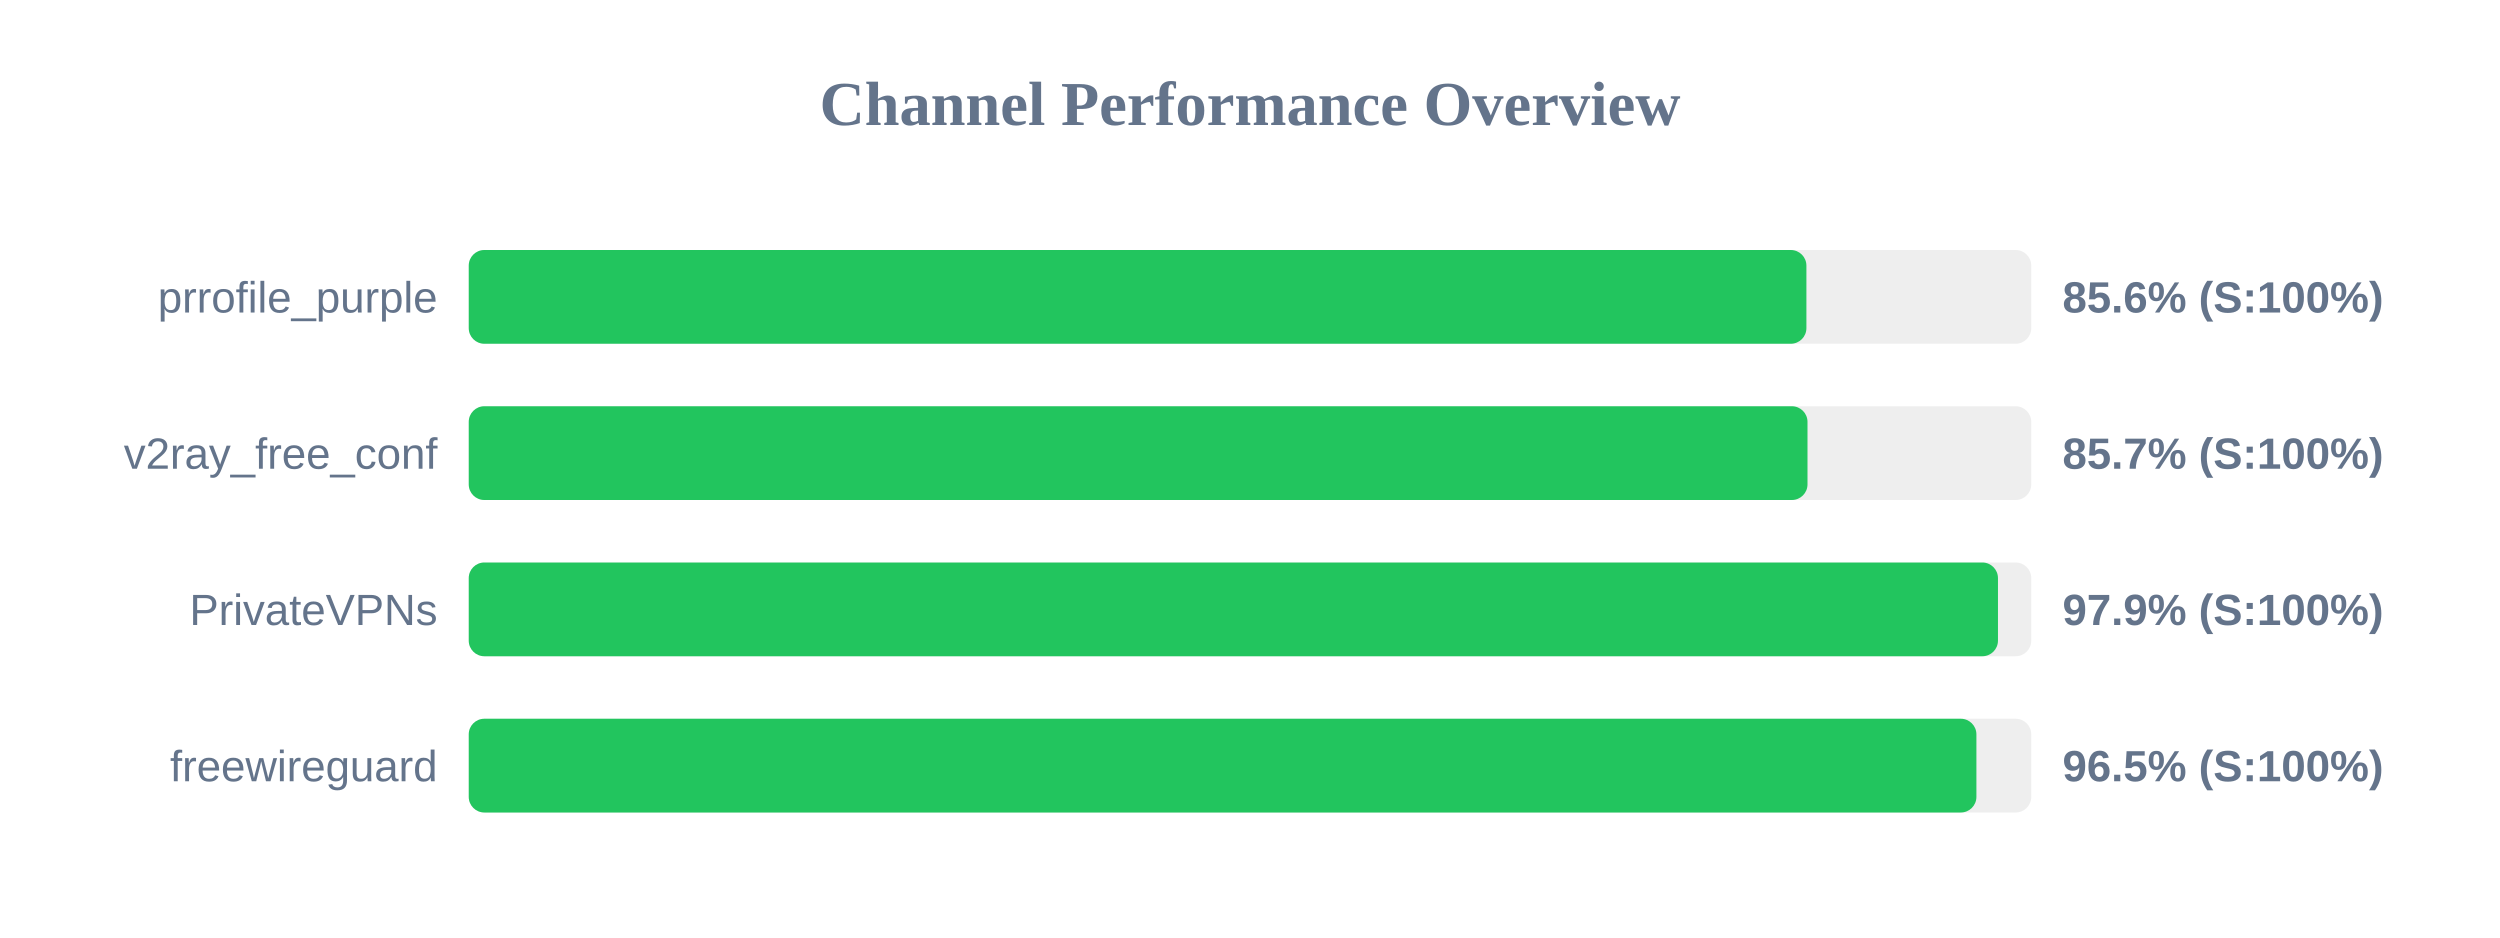
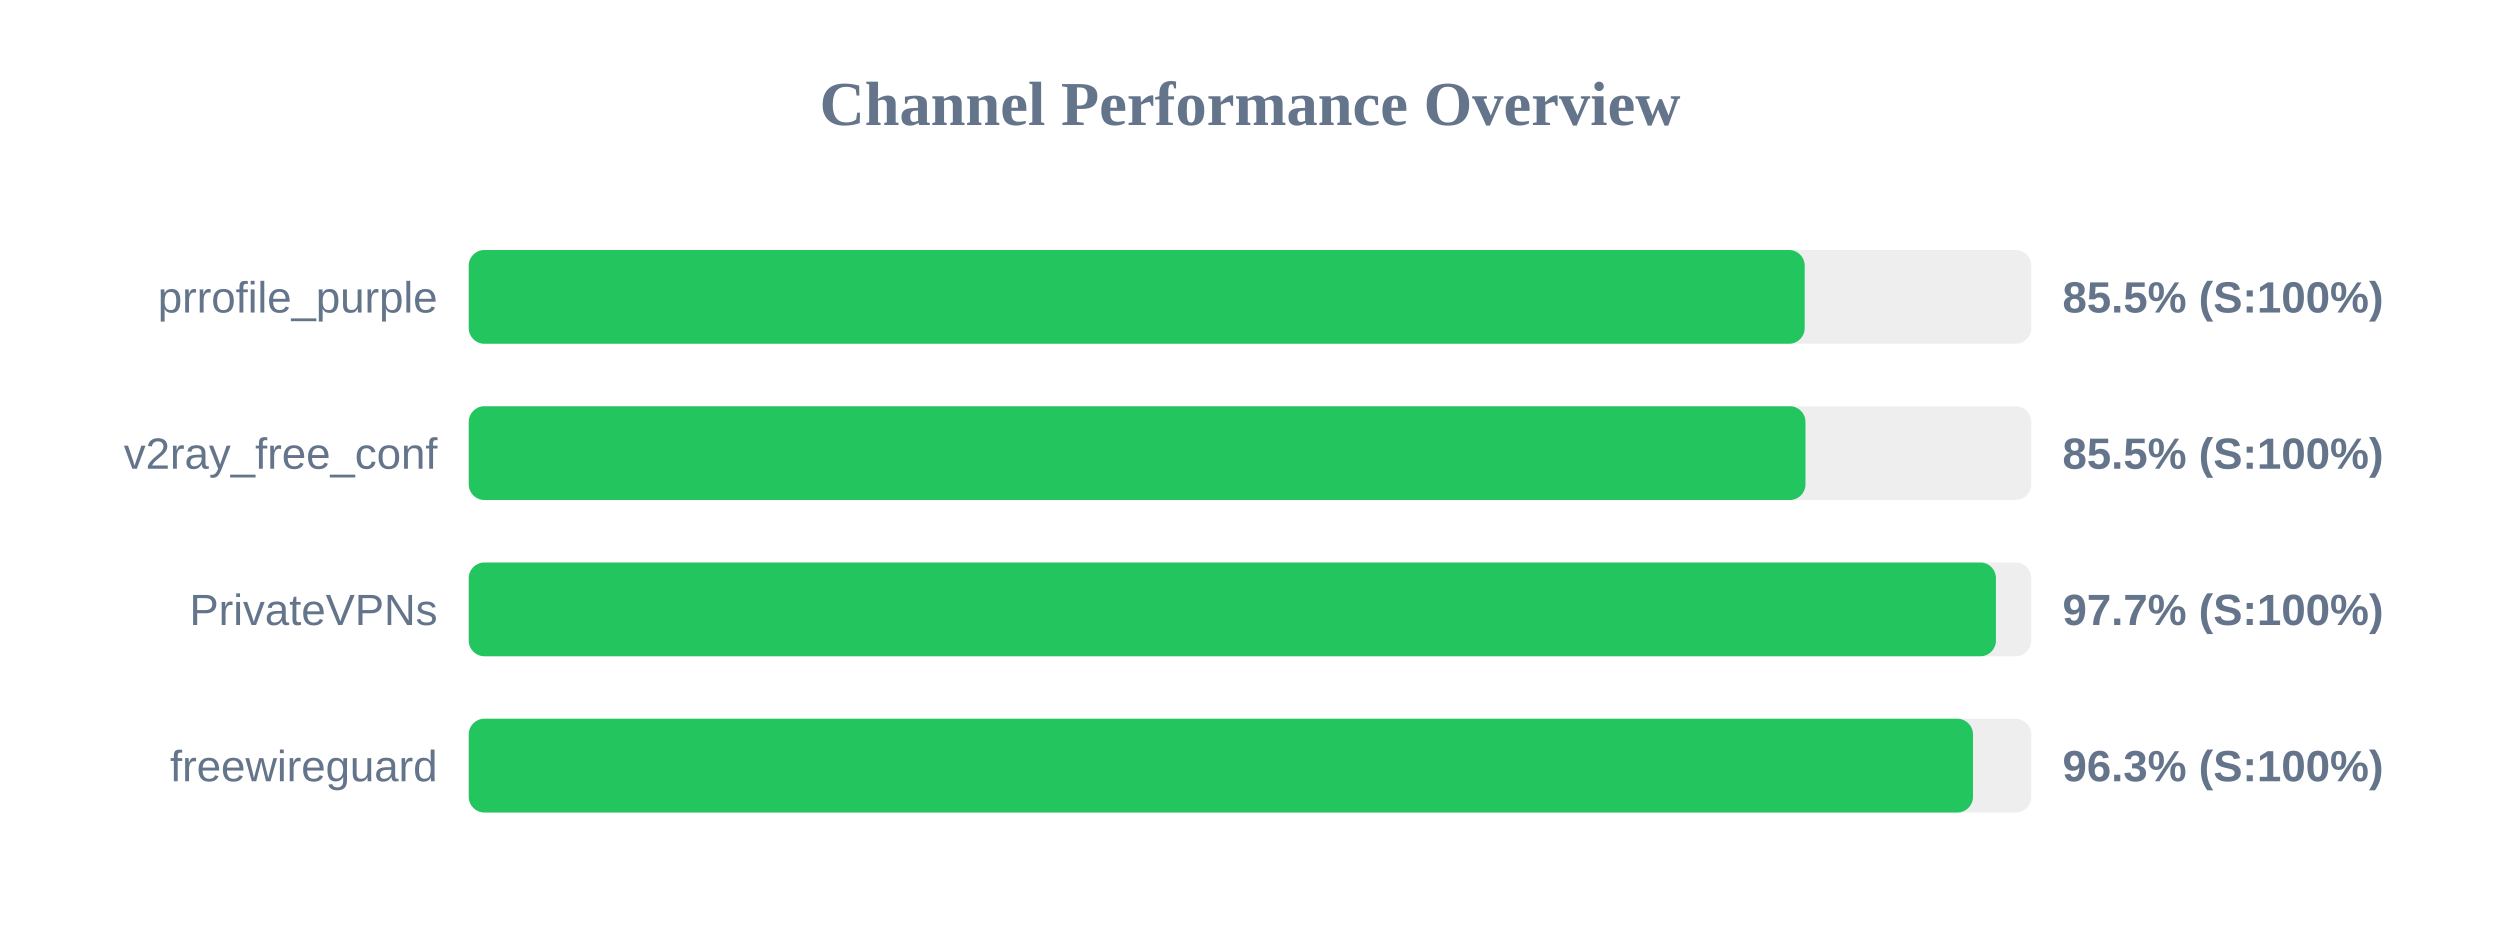
<svg xmlns="http://www.w3.org/2000/svg" width="800" height="300" version="1.1">
  <style>
        .row { font: 14px Arial; fill: #64748b; }
        .score { font: bold 14px Arial; fill: #64748b; }
    </style>
  <text x="400" y="40" text-anchor="middle" font-size="20px" font-weight="bold" fill="#64748b">Channel Performance Overview</text>
  <rect x="150" y="80" width="500" height="30" fill="#eee" rx="5" />
-   <rect x="150" y="80" width="428.05" height="30" fill="#22c55e" rx="5" />
+   <rect x="150" y="80" width="427.5" height="30" fill="#22c55e" rx="5" />
  <text x="140" y="100" text-anchor="end" class="row">prrofile_purple</text>
-   <text x="660" y="100" text-anchor="start" class="score">85.6% (S:100%)</text>
+   <text x="660" y="100" text-anchor="start" class="score">85.5% (S:100%)</text>
  <rect x="150" y="130" width="500" height="30" fill="#eee" rx="5" />
-   <rect x="150" y="130" width="428.4" height="30" fill="#22c55e" rx="5" />
+   <rect x="150" y="130" width="427.75" height="30" fill="#22c55e" rx="5" />
  <text x="140" y="150" text-anchor="end" class="row">v2ray_free_conf</text>
-   <text x="660" y="150" text-anchor="start" class="score">85.7% (S:100%)</text>
+   <text x="660" y="150" text-anchor="start" class="score">85.5% (S:100%)</text>
  <rect x="150" y="180" width="500" height="30" fill="#eee" rx="5" />
-   <rect x="150" y="180" width="489.35" height="30" fill="#22c55e" rx="5" />
+   <rect x="150" y="180" width="488.7" height="30" fill="#22c55e" rx="5" />
  <text x="140" y="200" text-anchor="end" class="row">PrivateVPNs</text>
-   <text x="660" y="200" text-anchor="start" class="score">97.9% (S:100%)</text>
+   <text x="660" y="200" text-anchor="start" class="score">97.7% (S:100%)</text>
  <rect x="150" y="230" width="500" height="30" fill="#eee" rx="5" />
-   <rect x="150" y="230" width="482.45" height="30" fill="#22c55e" rx="5" />
+   <rect x="150" y="230" width="481.35" height="30" fill="#22c55e" rx="5" />
  <text x="140" y="250" text-anchor="end" class="row">freewireguard</text>
-   <text x="660" y="250" text-anchor="start" class="score">96.5% (S:100%)</text>
+   <text x="660" y="250" text-anchor="start" class="score">96.3% (S:100%)</text>
</svg>
